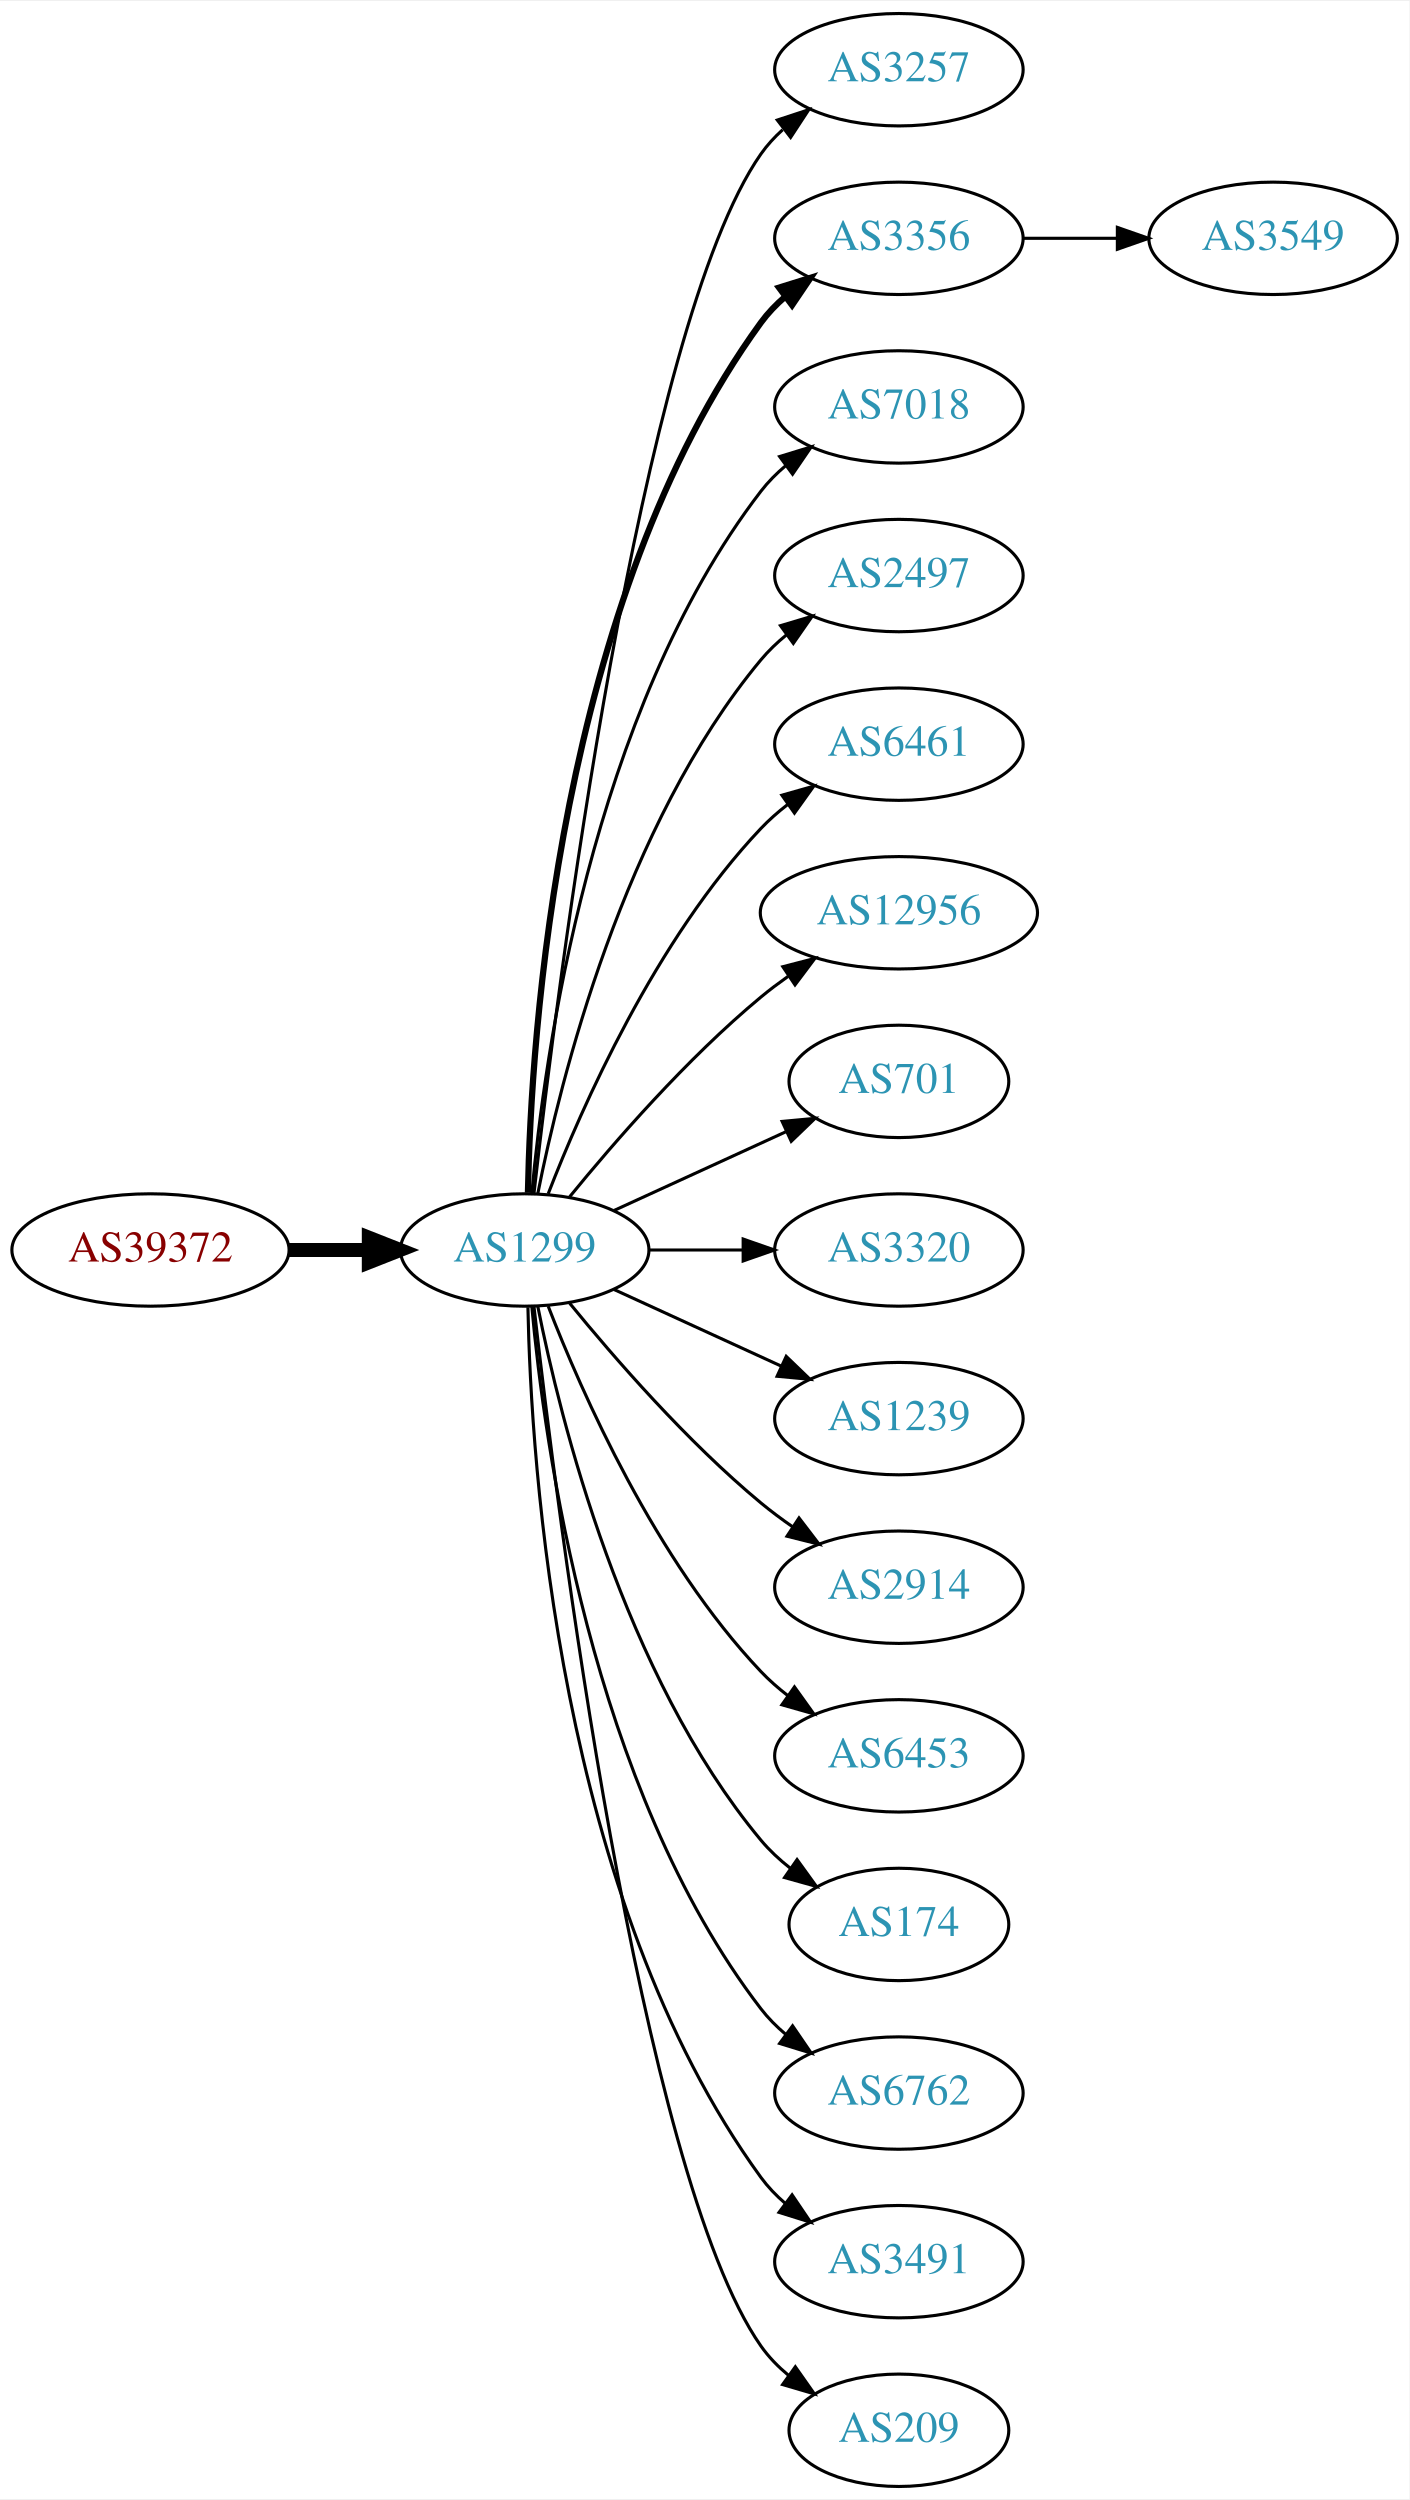
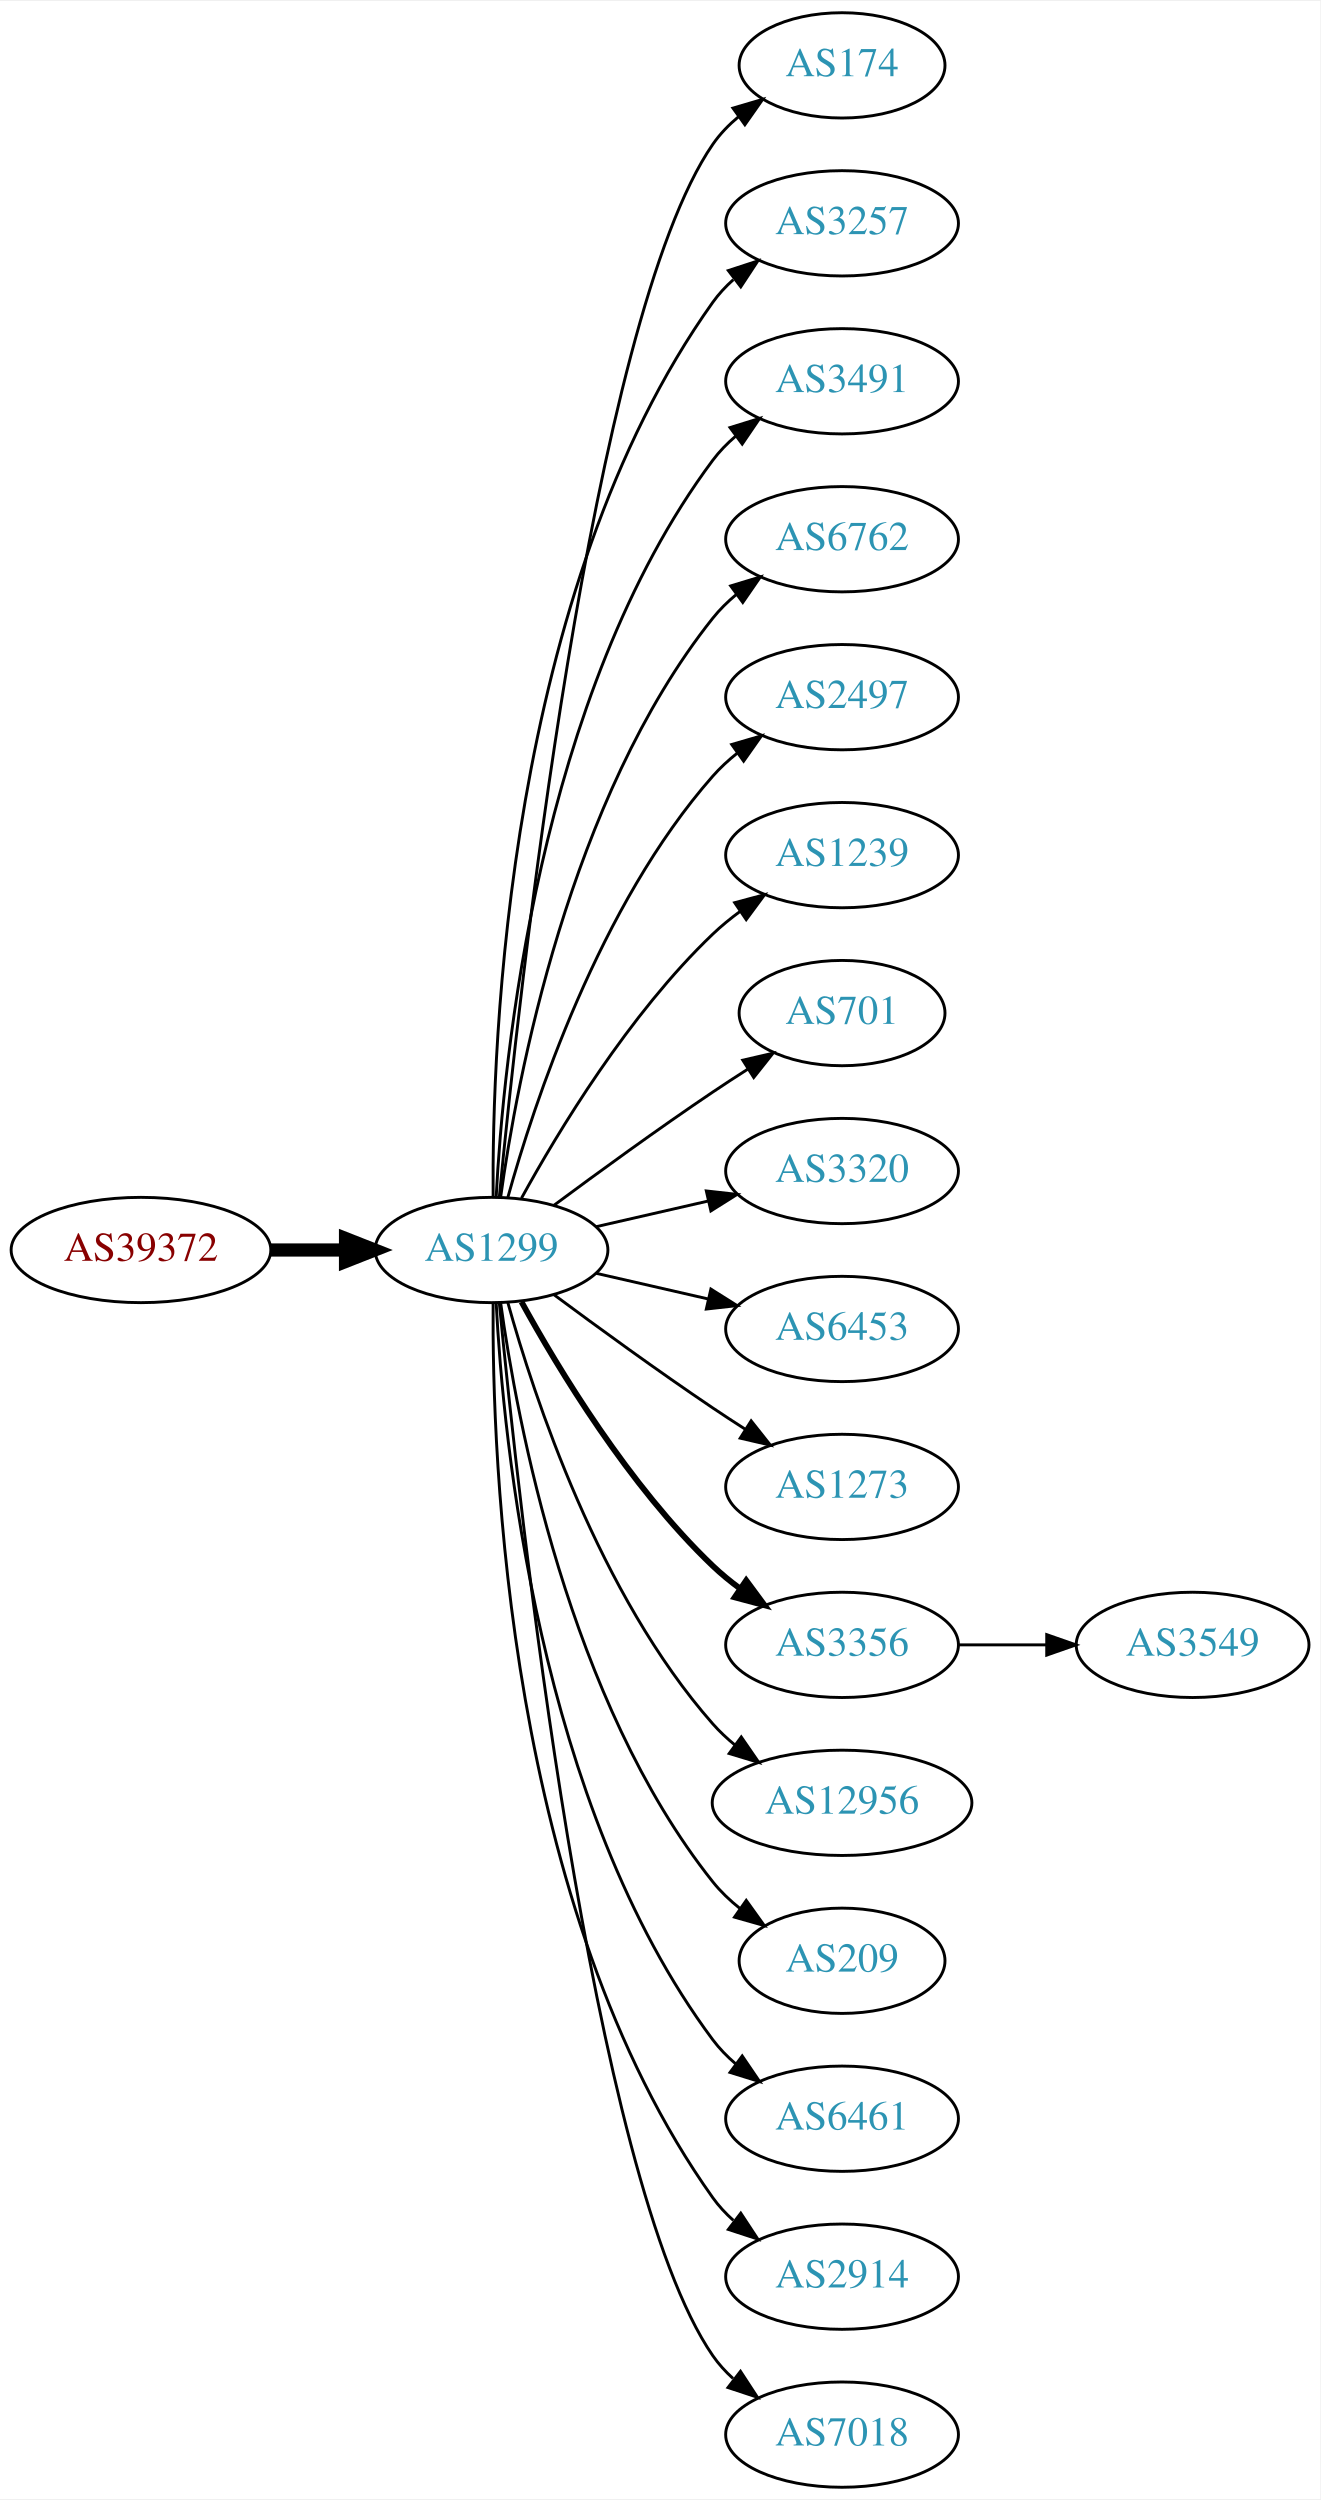
- <svg xmlns="http://www.w3.org/2000/svg" xmlns:xlink="http://www.w3.org/1999/xlink" width="451pt" height="800pt" viewBox="0.00 0.00 451.37 800.00">
-   <g id="graph0" class="graph" transform="scale(1 1) rotate(0) translate(4 796)">
-     <polygon fill="white" stroke="none" points="-4,4 -4,-796 447.37,-796 447.37,4 -4,4" />
+ <svg xmlns="http://www.w3.org/2000/svg" xmlns:xlink="http://www.w3.org/1999/xlink" width="451pt" height="854pt" viewBox="0.00 0.00 451.37 854.00">
+   <g id="graph0" class="graph" transform="scale(1 1) rotate(0) translate(4 850)">
+     <polygon fill="white" stroke="none" points="-4,4 -4,-850 447.37,-850 447.37,4 -4,4" />
    <g id="node1" class="node">
      <g id="a_node1">
        <a xlink:href="/asn/39372" xlink:title="AS39372 ~ Josef Edtbauer e.u. [AT]">
-           <ellipse fill="#ffffff" stroke="black" cx="44.196" cy="-396" rx="44.393" ry="18" />
-           <text text-anchor="middle" x="44.196" y="-392.3" font-family="Times,serif" font-size="14.00" fill="#880000">AS39372</text>
+           <ellipse fill="#ffffff" stroke="black" cx="44.196" cy="-423" rx="44.393" ry="18" />
+           <text text-anchor="middle" x="44.196" y="-419.3" font-family="Times,serif" font-size="14.00" fill="#880000">AS39372</text>
        </a>
      </g>
    </g>
    <g id="node2" class="node">
      <g id="a_node2">
        <a xlink:href="/asn/1299" xlink:title="AS1299 ~ Telia Carrier [EU]">
-           <ellipse fill="#ffffff" stroke="black" cx="164.039" cy="-396" rx="39.794" ry="18" />
-           <text text-anchor="middle" x="164.039" y="-392.3" font-family="Times,serif" font-size="14.00" fill="#2c94b3">AS1299</text>
+           <ellipse fill="#ffffff" stroke="black" cx="164.039" cy="-423" rx="39.794" ry="18" />
+           <text text-anchor="middle" x="164.039" y="-419.3" font-family="Times,serif" font-size="14.00" fill="#2c94b3">AS1299</text>
        </a>
      </g>
    </g>
    <g id="edge1" class="edge">
-       <path fill="none" stroke="black" stroke-width="4.5" d="M88.407,-396C96.72,-396 105.482,-396 113.965,-396" />
-       <polygon fill="black" stroke="black" stroke-width="4.5" points="114.123,-399.938 124.123,-396 114.123,-392.063 114.123,-399.938" />
+       <path fill="none" stroke="black" stroke-width="4.5" d="M88.407,-423C96.72,-423 105.482,-423 113.965,-423" />
+       <polygon fill="black" stroke="black" stroke-width="4.5" points="114.123,-426.938 124.123,-423 114.123,-419.063 114.123,-426.938" />
    </g>
    <g id="node3" class="node">
      <g id="a_node3">
+         <a xlink:href="/asn/174" xlink:title="AS174 ~ Cogent Communications [US]">
+           <ellipse fill="#ffffff" stroke="black" cx="283.881" cy="-828" rx="35.194" ry="18" />
+           <text text-anchor="middle" x="283.881" y="-824.3" font-family="Times,serif" font-size="14.00" fill="#2c94b3">AS174</text>
+         </a>
+       </g>
+     </g>
+     <g id="edge2" class="edge">
+       <path fill="none" stroke="black" d="M166.704,-441.084C173.154,-508.004 198.206,-740.832 239.685,-801 242.113,-804.522 245.166,-807.678 248.521,-810.479" />
+       <polygon fill="black" stroke="black" points="246.58,-813.393 256.745,-816.378 250.66,-807.705 246.58,-813.393" />
+     </g>
+     <g id="node4" class="node">
+       <g id="a_node4">
        <a xlink:href="/asn/3257" xlink:title="AS3257 ~ GTT [DE]">
          <ellipse fill="#ffffff" stroke="black" cx="283.881" cy="-774" rx="39.794" ry="18" />
          <text text-anchor="middle" x="283.881" y="-770.3" font-family="Times,serif" font-size="14.00" fill="#2c94b3">AS3257</text>
        </a>
      </g>
    </g>
-     <g id="edge2" class="edge">
-       <path fill="none" stroke="black" d="M167.009,-414.101C174.237,-477.928 200.915,-691.628 239.685,-747 241.663,-749.825 244.041,-752.416 246.652,-754.779" />
-       <polygon fill="black" stroke="black" points="244.945,-757.881 255.01,-761.188 249.204,-752.326 244.945,-757.881" />
-     </g>
-     <g id="node4" class="node">
-       <g id="a_node4">
-         <a xlink:href="/asn/3356" xlink:title="AS3356 ~ Level 3 Parent, LLC [US]">
-           <ellipse fill="#ffffff" stroke="black" cx="283.881" cy="-720" rx="39.794" ry="18" />
-           <text text-anchor="middle" x="283.881" y="-716.3" font-family="Times,serif" font-size="14.00" fill="#2c94b3">AS3356</text>
-         </a>
-       </g>
-     </g>
    <g id="edge3" class="edge">
-       <path fill="none" stroke="black" stroke-width="2" d="M165.071,-414.337C166.044,-464.079 174.763,-603.806 239.685,-693 241.897,-696.039 244.565,-698.813 247.477,-701.326" />
-       <polygon fill="black" stroke="black" stroke-width="2" points="245.495,-704.214 255.608,-707.373 249.672,-698.597 245.495,-704.214" />
+       <path fill="none" stroke="black" d="M164.587,-441.063C164.168,-493.503 169.322,-648.293 239.685,-747 241.687,-749.809 244.082,-752.388 246.703,-754.743" />
+       <polygon fill="black" stroke="black" points="245.007,-757.852 255.079,-761.139 249.255,-752.288 245.007,-757.852" />
    </g>
    <g id="node5" class="node">
      <g id="a_node5">
-         <a xlink:href="/asn/7018" xlink:title="AS7018 ~ AT&amp;T Services, Inc. [US]">
-           <ellipse fill="#ffffff" stroke="black" cx="283.881" cy="-666" rx="39.794" ry="18" />
-           <text text-anchor="middle" x="283.881" y="-662.3" font-family="Times,serif" font-size="14.00" fill="#2c94b3">AS7018</text>
+         <a xlink:href="/asn/3491" xlink:title="AS3491 ~ PCCW Global, Inc. [US]">
+           <ellipse fill="#ffffff" stroke="black" cx="283.881" cy="-720" rx="39.794" ry="18" />
+           <text text-anchor="middle" x="283.881" y="-716.3" font-family="Times,serif" font-size="14.00" fill="#2c94b3">AS3491</text>
        </a>
      </g>
    </g>
    <g id="edge4" class="edge">
-       <path fill="none" stroke="black" d="M166.323,-414.117C170.221,-457.332 185.238,-568.131 239.685,-639 241.975,-641.981 244.695,-644.716 247.639,-647.205" />
-       <polygon fill="black" stroke="black" points="245.686,-650.113 255.816,-653.218 249.833,-644.473 245.686,-650.113" />
+       <path fill="none" stroke="black" d="M165.63,-441.023C168.007,-487.412 179.925,-612.893 239.685,-693 241.933,-696.013 244.624,-698.769 247.551,-701.272" />
+       <polygon fill="black" stroke="black" points="245.582,-704.169 255.702,-707.303 249.746,-698.542 245.582,-704.169" />
    </g>
    <g id="node6" class="node">
      <g id="a_node6">
+         <a xlink:href="/asn/6762" xlink:title="AS6762 ~ TELECOM ITALIA SPARKLE S.p.A. [IT]">
+           <ellipse fill="#ffffff" stroke="black" cx="283.881" cy="-666" rx="39.794" ry="18" />
+           <text text-anchor="middle" x="283.881" y="-662.3" font-family="Times,serif" font-size="14.00" fill="#2c94b3">AS6762</text>
+         </a>
+       </g>
+     </g>
+     <g id="edge5" class="edge">
+       <path fill="none" stroke="black" d="M167.178,-441.17C172.678,-480.974 190.504,-577.233 239.685,-639 242.026,-641.94 244.781,-644.649 247.747,-647.121" />
+       <polygon fill="black" stroke="black" points="245.812,-650.042 255.953,-653.11 249.939,-644.388 245.812,-650.042" />
+     </g>
+     <g id="node7" class="node">
+       <g id="a_node7">
        <a xlink:href="/asn/2497" xlink:title="AS2497 ~ Internet Initiative Japan Inc. [JP]">
          <ellipse fill="#ffffff" stroke="black" cx="283.881" cy="-612" rx="39.794" ry="18" />
          <text text-anchor="middle" x="283.881" y="-608.3" font-family="Times,serif" font-size="14.00" fill="#2c94b3">AS2497</text>
        </a>
      </g>
    </g>
-     <g id="edge5" class="edge">
-       <path fill="none" stroke="black" d="M168.237,-414.073C175.401,-450.141 195.675,-532.125 239.685,-585 242.09,-587.889 244.886,-590.563 247.879,-593.013" />
-       <polygon fill="black" stroke="black" points="245.967,-595.95 256.122,-598.973 250.069,-590.277 245.967,-595.95" />
-     </g>
-     <g id="node7" class="node">
-       <g id="a_node7">
-         <a xlink:href="/asn/6461" xlink:title="AS6461 ~ Zayo Bandwidth [US]">
-           <ellipse fill="#ffffff" stroke="black" cx="283.881" cy="-558" rx="39.794" ry="18" />
-           <text text-anchor="middle" x="283.881" y="-554.3" font-family="Times,serif" font-size="14.00" fill="#2c94b3">AS6461</text>
-         </a>
-       </g>
-     </g>
    <g id="edge6" class="edge">
-       <path fill="none" stroke="black" d="M171.562,-413.994C182.312,-441.728 205.969,-495.429 239.685,-531 242.271,-533.728 245.188,-536.294 248.257,-538.677" />
-       <polygon fill="black" stroke="black" points="246.411,-541.658 256.605,-544.543 250.435,-535.93 246.411,-541.658" />
+       <path fill="none" stroke="black" d="M169.612,-440.946C178.517,-472.995 200.801,-540.842 239.685,-585 242.169,-587.821 245.019,-590.449 248.044,-592.871" />
+       <polygon fill="black" stroke="black" points="246.162,-595.828 256.334,-598.791 250.23,-590.131 246.162,-595.828" />
    </g>
    <g id="node8" class="node">
      <g id="a_node8">
-         <a xlink:href="/asn/12956" xlink:title="AS12956 ~ TELXIUS [ES]">
-           <ellipse fill="#ffffff" stroke="black" cx="283.881" cy="-504" rx="44.393" ry="18" />
-           <text text-anchor="middle" x="283.881" y="-500.3" font-family="Times,serif" font-size="14.00" fill="#2c94b3">AS12956</text>
+         <a xlink:href="/asn/1239" xlink:title="AS1239 ~ Sprint [US]">
+           <ellipse fill="#ffffff" stroke="black" cx="283.881" cy="-558" rx="39.794" ry="18" />
+           <text text-anchor="middle" x="283.881" y="-554.3" font-family="Times,serif" font-size="14.00" fill="#2c94b3">AS1239</text>
        </a>
      </g>
    </g>
    <g id="edge7" class="edge">
-       <path fill="none" stroke="black" d="M178.458,-413.065C192.572,-430.375 215.987,-457.345 239.685,-477 242.423,-479.271 245.367,-481.494 248.384,-483.63" />
-       <polygon fill="black" stroke="black" points="246.716,-486.725 256.973,-489.379 250.61,-480.908 246.716,-486.725" />
+       <path fill="none" stroke="black" d="M174.28,-440.713C186.825,-463.561 211.002,-503.611 239.685,-531 242.553,-533.739 245.742,-536.347 249.051,-538.785" />
+       <polygon fill="black" stroke="black" points="247.175,-541.742 257.411,-544.477 251.114,-535.956 247.175,-541.742" />
    </g>
    <g id="node9" class="node">
      <g id="a_node9">
        <a xlink:href="/asn/701" xlink:title="AS701 ~ UUNET [US]">
-           <ellipse fill="#ffffff" stroke="black" cx="283.881" cy="-450" rx="35.194" ry="18" />
-           <text text-anchor="middle" x="283.881" y="-446.3" font-family="Times,serif" font-size="14.00" fill="#2c94b3">AS701</text>
+           <ellipse fill="#ffffff" stroke="black" cx="283.881" cy="-504" rx="35.194" ry="18" />
+           <text text-anchor="middle" x="283.881" y="-500.3" font-family="Times,serif" font-size="14.00" fill="#2c94b3">AS701</text>
        </a>
      </g>
    </g>
    <g id="edge8" class="edge">
-       <path fill="none" stroke="black" d="M192.667,-408.661C209.084,-416.183 230.065,-425.798 247.662,-433.861" />
-       <polygon fill="black" stroke="black" points="246.49,-437.174 257.04,-438.158 249.407,-430.811 246.49,-437.174" />
+       <path fill="none" stroke="black" d="M185.369,-438.277C200.231,-449.304 220.976,-464.407 239.685,-477 243.502,-479.569 247.552,-482.21 251.583,-484.786" />
+       <polygon fill="black" stroke="black" points="249.952,-487.895 260.277,-490.271 253.687,-481.975 249.952,-487.895" />
    </g>
    <g id="node10" class="node">
      <g id="a_node10">
        <a xlink:href="/asn/3320" xlink:title="AS3320 ~ DTAG [DE]">
-           <ellipse fill="#ffffff" stroke="black" cx="283.881" cy="-396" rx="39.794" ry="18" />
-           <text text-anchor="middle" x="283.881" y="-392.3" font-family="Times,serif" font-size="14.00" fill="#2c94b3">AS3320</text>
+           <ellipse fill="#ffffff" stroke="black" cx="283.881" cy="-450" rx="39.794" ry="18" />
+           <text text-anchor="middle" x="283.881" y="-446.3" font-family="Times,serif" font-size="14.00" fill="#2c94b3">AS3320</text>
        </a>
      </g>
    </g>
    <g id="edge9" class="edge">
-       <path fill="none" stroke="black" d="M203.951,-396C213.505,-396 223.854,-396 233.817,-396" />
-       <polygon fill="black" stroke="black" points="234.009,-399.5 244.009,-396 234.009,-392.5 234.009,-399.5" />
+       <path fill="none" stroke="black" d="M199.758,-430.955C211.758,-433.704 225.379,-436.825 238.071,-439.733" />
+       <polygon fill="black" stroke="black" points="237.474,-443.187 248.003,-442.009 239.037,-436.364 237.474,-443.187" />
    </g>
    <g id="node11" class="node">
      <g id="a_node11">
-         <a xlink:href="/asn/1239" xlink:title="AS1239 ~ Sprint [US]">
-           <ellipse fill="#ffffff" stroke="black" cx="283.881" cy="-342" rx="39.794" ry="18" />
-           <text text-anchor="middle" x="283.881" y="-338.3" font-family="Times,serif" font-size="14.00" fill="#2c94b3">AS1239</text>
+         <a xlink:href="/asn/6453" xlink:title="AS6453 ~ TATA COMMUNICATIONS (AMERICA) INC [US]">
+           <ellipse fill="#ffffff" stroke="black" cx="283.881" cy="-396" rx="39.794" ry="18" />
+           <text text-anchor="middle" x="283.881" y="-392.3" font-family="Times,serif" font-size="14.00" fill="#2c94b3">AS6453</text>
        </a>
      </g>
    </g>
    <g id="edge10" class="edge">
-       <path fill="none" stroke="black" d="M192.667,-383.339C208.624,-376.027 228.895,-366.739 246.178,-358.819" />
-       <polygon fill="black" stroke="black" points="247.793,-361.929 255.425,-354.581 244.876,-355.565 247.793,-361.929" />
+       <path fill="none" stroke="black" d="M199.758,-415.045C211.758,-412.296 225.379,-409.175 238.071,-406.267" />
+       <polygon fill="black" stroke="black" points="239.037,-409.636 248.003,-403.991 237.474,-402.813 239.037,-409.636" />
    </g>
    <g id="node12" class="node">
      <g id="a_node12">
-         <a xlink:href="/asn/2914" xlink:title="AS2914 ~ NTT America, Inc. [US]">
-           <ellipse fill="#ffffff" stroke="black" cx="283.881" cy="-288" rx="39.794" ry="18" />
-           <text text-anchor="middle" x="283.881" y="-284.3" font-family="Times,serif" font-size="14.00" fill="#2c94b3">AS2914</text>
+         <a xlink:href="/asn/1273" xlink:title="AS1273 ~ Vodafone Group PLC [EU]">
+           <ellipse fill="#ffffff" stroke="black" cx="283.881" cy="-342" rx="39.794" ry="18" />
+           <text text-anchor="middle" x="283.881" y="-338.3" font-family="Times,serif" font-size="14.00" fill="#2c94b3">AS1273</text>
        </a>
      </g>
    </g>
    <g id="edge11" class="edge">
-       <path fill="none" stroke="black" d="M178.458,-378.935C192.572,-361.625 215.987,-334.655 239.685,-315 242.901,-312.332 246.402,-309.73 249.972,-307.259" />
-       <polygon fill="black" stroke="black" points="251.896,-310.183 258.329,-301.764 248.05,-304.334 251.896,-310.183" />
+       <path fill="none" stroke="black" d="M185.369,-407.723C200.231,-396.696 220.976,-381.593 239.685,-369 243.234,-366.611 246.984,-364.161 250.733,-361.758" />
+       <polygon fill="black" stroke="black" points="252.801,-364.591 259.381,-356.288 249.059,-358.675 252.801,-364.591" />
    </g>
    <g id="node13" class="node">
      <g id="a_node13">
-         <a xlink:href="/asn/6453" xlink:title="AS6453 ~ TATA COMMUNICATIONS (AMERICA) INC [US]">
-           <ellipse fill="#ffffff" stroke="black" cx="283.881" cy="-234" rx="39.794" ry="18" />
-           <text text-anchor="middle" x="283.881" y="-230.3" font-family="Times,serif" font-size="14.00" fill="#2c94b3">AS6453</text>
+         <a xlink:href="/asn/3356" xlink:title="AS3356 ~ Level 3 Parent, LLC [US]">
+           <ellipse fill="#ffffff" stroke="black" cx="283.881" cy="-288" rx="39.794" ry="18" />
+           <text text-anchor="middle" x="283.881" y="-284.3" font-family="Times,serif" font-size="14.00" fill="#2c94b3">AS3356</text>
        </a>
      </g>
    </g>
    <g id="edge12" class="edge">
-       <path fill="none" stroke="black" d="M171.562,-378.006C182.312,-350.272 205.969,-296.571 239.685,-261 242.271,-258.272 245.188,-255.706 248.257,-253.323" />
-       <polygon fill="black" stroke="black" points="250.435,-256.07 256.605,-247.457 246.411,-250.342 250.435,-256.07" />
+       <path fill="none" stroke="black" stroke-width="2" d="M174.28,-405.287C186.825,-382.439 211.002,-342.389 239.685,-315 242.553,-312.261 245.742,-309.653 249.051,-307.215" />
+       <polygon fill="black" stroke="black" stroke-width="2" points="251.114,-310.044 257.411,-301.523 247.175,-304.258 251.114,-310.044" />
    </g>
    <g id="node14" class="node">
      <g id="a_node14">
-         <a xlink:href="/asn/174" xlink:title="AS174 ~ Cogent Communications [US]">
-           <ellipse fill="#ffffff" stroke="black" cx="283.881" cy="-180" rx="35.194" ry="18" />
-           <text text-anchor="middle" x="283.881" y="-176.3" font-family="Times,serif" font-size="14.00" fill="#2c94b3">AS174</text>
+         <a xlink:href="/asn/12956" xlink:title="AS12956 ~ TELXIUS [ES]">
+           <ellipse fill="#ffffff" stroke="black" cx="283.881" cy="-234" rx="44.393" ry="18" />
+           <text text-anchor="middle" x="283.881" y="-230.3" font-family="Times,serif" font-size="14.00" fill="#2c94b3">AS12956</text>
        </a>
      </g>
    </g>
    <g id="edge13" class="edge">
-       <path fill="none" stroke="black" d="M168.237,-377.927C175.401,-341.859 195.675,-259.875 239.685,-207 242.422,-203.712 245.667,-200.702 249.13,-197.983" />
-       <polygon fill="black" stroke="black" points="251.267,-200.761 257.471,-192.173 247.265,-195.017 251.267,-200.761" />
+       <path fill="none" stroke="black" d="M169.612,-405.054C178.517,-373.005 200.801,-305.158 239.685,-261 241.975,-258.399 244.577,-255.962 247.34,-253.699" />
+       <polygon fill="black" stroke="black" points="249.419,-256.515 255.434,-247.792 245.293,-250.86 249.419,-256.515" />
    </g>
    <g id="node15" class="node">
      <g id="a_node15">
-         <a xlink:href="/asn/6762" xlink:title="AS6762 ~ TELECOM ITALIA SPARKLE S.p.A. [IT]">
-           <ellipse fill="#ffffff" stroke="black" cx="283.881" cy="-126" rx="39.794" ry="18" />
-           <text text-anchor="middle" x="283.881" y="-122.3" font-family="Times,serif" font-size="14.00" fill="#2c94b3">AS6762</text>
+         <a xlink:href="/asn/209" xlink:title="AS209 ~ CenturyLink Communications, LLC [US]">
+           <ellipse fill="#ffffff" stroke="black" cx="283.881" cy="-180" rx="35.194" ry="18" />
+           <text text-anchor="middle" x="283.881" y="-176.3" font-family="Times,serif" font-size="14.00" fill="#2c94b3">AS209</text>
        </a>
      </g>
    </g>
    <g id="edge14" class="edge">
-       <path fill="none" stroke="black" d="M166.323,-377.883C170.221,-334.668 185.238,-223.869 239.685,-153 241.975,-150.019 244.695,-147.284 247.639,-144.795" />
-       <polygon fill="black" stroke="black" points="249.833,-147.527 255.816,-138.782 245.686,-141.887 249.833,-147.527" />
+       <path fill="none" stroke="black" d="M167.178,-404.83C172.678,-365.026 190.504,-268.767 239.685,-207 242.35,-203.653 245.55,-200.607 248.988,-197.868" />
+       <polygon fill="black" stroke="black" points="251.126,-200.643 257.302,-192.035 247.106,-194.913 251.126,-200.643" />
    </g>
    <g id="node16" class="node">
      <g id="a_node16">
-         <a xlink:href="/asn/3491" xlink:title="AS3491 ~ PCCW Global, Inc. [US]">
-           <ellipse fill="#ffffff" stroke="black" cx="283.881" cy="-72" rx="39.794" ry="18" />
-           <text text-anchor="middle" x="283.881" y="-68.3" font-family="Times,serif" font-size="14.00" fill="#2c94b3">AS3491</text>
+         <a xlink:href="/asn/6461" xlink:title="AS6461 ~ Zayo Bandwidth [US]">
+           <ellipse fill="#ffffff" stroke="black" cx="283.881" cy="-126" rx="39.794" ry="18" />
+           <text text-anchor="middle" x="283.881" y="-122.3" font-family="Times,serif" font-size="14.00" fill="#2c94b3">AS6461</text>
        </a>
      </g>
    </g>
    <g id="edge15" class="edge">
-       <path fill="none" stroke="black" d="M165.071,-377.663C166.044,-327.921 174.763,-188.194 239.685,-99 241.897,-95.961 244.565,-93.187 247.477,-90.674" />
-       <polygon fill="black" stroke="black" points="249.672,-93.403 255.608,-84.627 245.495,-87.786 249.672,-93.403" />
+       <path fill="none" stroke="black" d="M165.63,-404.977C168.007,-358.588 179.925,-233.107 239.685,-153 241.933,-149.987 244.624,-147.231 247.551,-144.728" />
+       <polygon fill="black" stroke="black" points="249.746,-147.458 255.702,-138.697 245.582,-141.831 249.746,-147.458" />
    </g>
    <g id="node17" class="node">
      <g id="a_node17">
-         <a xlink:href="/asn/209" xlink:title="AS209 ~ CenturyLink Communications, LLC [US]">
-           <ellipse fill="#ffffff" stroke="black" cx="283.881" cy="-18" rx="35.194" ry="18" />
-           <text text-anchor="middle" x="283.881" y="-14.3" font-family="Times,serif" font-size="14.00" fill="#2c94b3">AS209</text>
+         <a xlink:href="/asn/2914" xlink:title="AS2914 ~ NTT America, Inc. [US]">
+           <ellipse fill="#ffffff" stroke="black" cx="283.881" cy="-72" rx="39.794" ry="18" />
+           <text text-anchor="middle" x="283.881" y="-68.3" font-family="Times,serif" font-size="14.00" fill="#2c94b3">AS2914</text>
        </a>
      </g>
    </g>
    <g id="edge16" class="edge">
-       <path fill="none" stroke="black" d="M167.009,-377.899C174.237,-314.072 200.915,-100.372 239.685,-45 242.139,-41.495 245.208,-38.351 248.572,-35.556" />
-       <polygon fill="black" stroke="black" points="250.71,-38.33 256.805,-29.664 246.636,-32.638 250.71,-38.33" />
+       <path fill="none" stroke="black" d="M164.587,-404.937C164.168,-352.497 169.322,-197.707 239.685,-99 241.687,-96.192 244.082,-93.612 246.703,-91.257" />
+       <polygon fill="black" stroke="black" points="249.255,-93.712 255.079,-84.861 245.007,-88.148 249.255,-93.712" />
    </g>
    <g id="node18" class="node">
      <g id="a_node18">
+         <a xlink:href="/asn/7018" xlink:title="AS7018 ~ AT&amp;T Services, Inc. [US]">
+           <ellipse fill="#ffffff" stroke="black" cx="283.881" cy="-18" rx="39.794" ry="18" />
+           <text text-anchor="middle" x="283.881" y="-14.3" font-family="Times,serif" font-size="14.00" fill="#2c94b3">AS7018</text>
+         </a>
+       </g>
+     </g>
+     <g id="edge17" class="edge">
+       <path fill="none" stroke="black" d="M166.704,-404.916C173.154,-337.996 198.206,-105.168 239.685,-45 241.643,-42.16 244.006,-39.559 246.607,-37.19" />
+       <polygon fill="black" stroke="black" points="249.159,-39.642 254.95,-30.771 244.89,-34.095 249.159,-39.642" />
+     </g>
+     <g id="node19" class="node">
+       <g id="a_node19">
        <a xlink:href="/asn/3549" xlink:title="AS3549 ~ Level 3 Parent, LLC [US]">
-           <ellipse fill="#ffffff" stroke="black" cx="403.724" cy="-720" rx="39.794" ry="18" />
-           <text text-anchor="middle" x="403.724" y="-716.3" font-family="Times,serif" font-size="14.00" fill="#2c94b3">AS3549</text>
-         </a>
-       </g>
-     </g>
-     <g id="edge17" class="edge">
-       <path fill="none" stroke="black" d="M323.794,-720C333.347,-720 343.697,-720 353.659,-720" />
-       <polygon fill="black" stroke="black" points="353.852,-723.5 363.852,-720 353.852,-716.5 353.852,-723.5" />
+           <ellipse fill="#ffffff" stroke="black" cx="403.724" cy="-288" rx="39.794" ry="18" />
+           <text text-anchor="middle" x="403.724" y="-284.3" font-family="Times,serif" font-size="14.00" fill="#2c94b3">AS3549</text>
+         </a>
+       </g>
+     </g>
+     <g id="edge18" class="edge">
+       <path fill="none" stroke="black" d="M323.794,-288C333.347,-288 343.697,-288 353.659,-288" />
+       <polygon fill="black" stroke="black" points="353.852,-291.5 363.852,-288 353.852,-284.5 353.852,-291.5" />
    </g>
  </g>
</svg>
